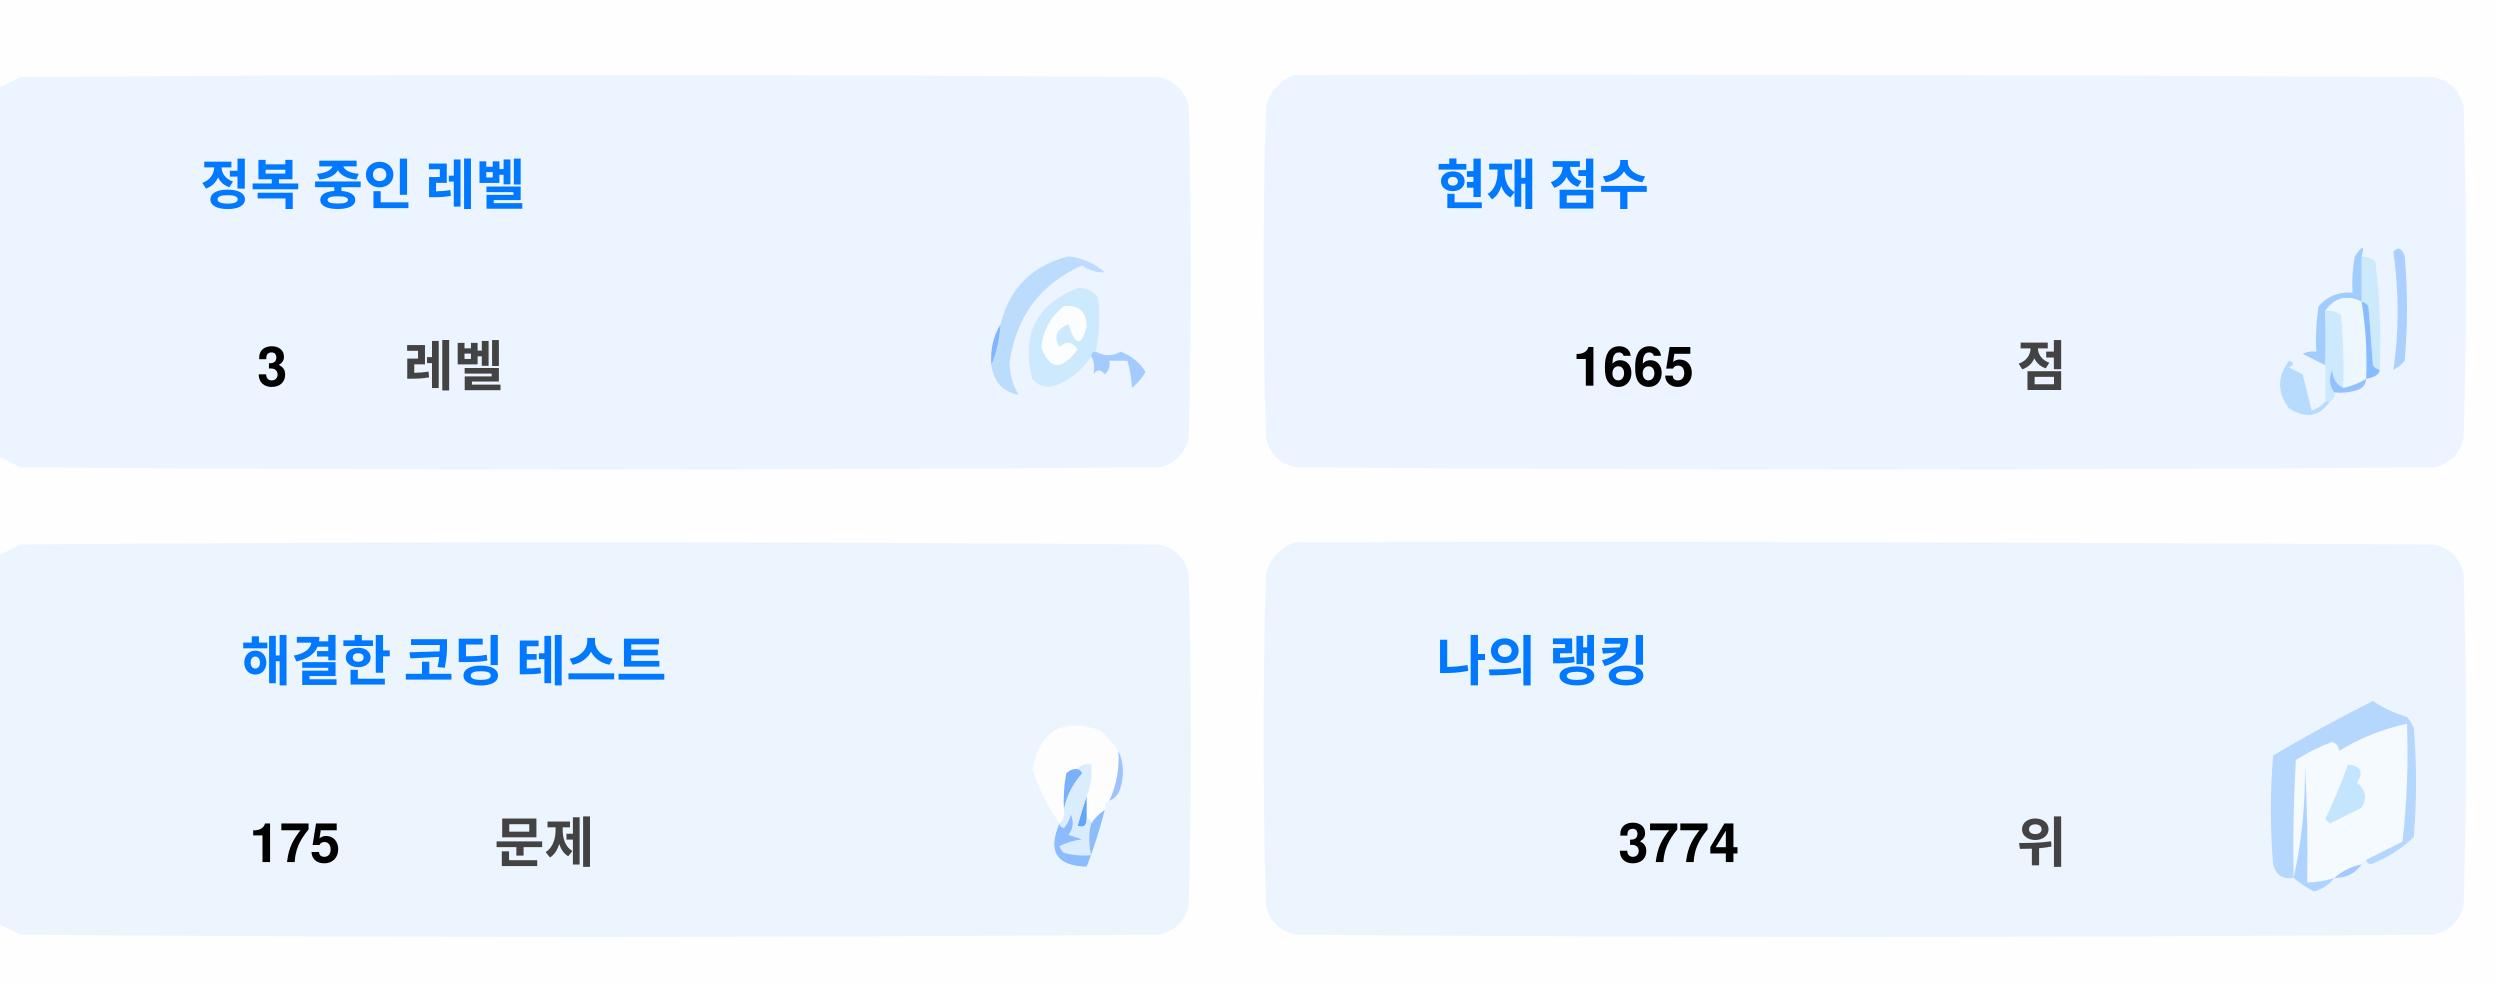
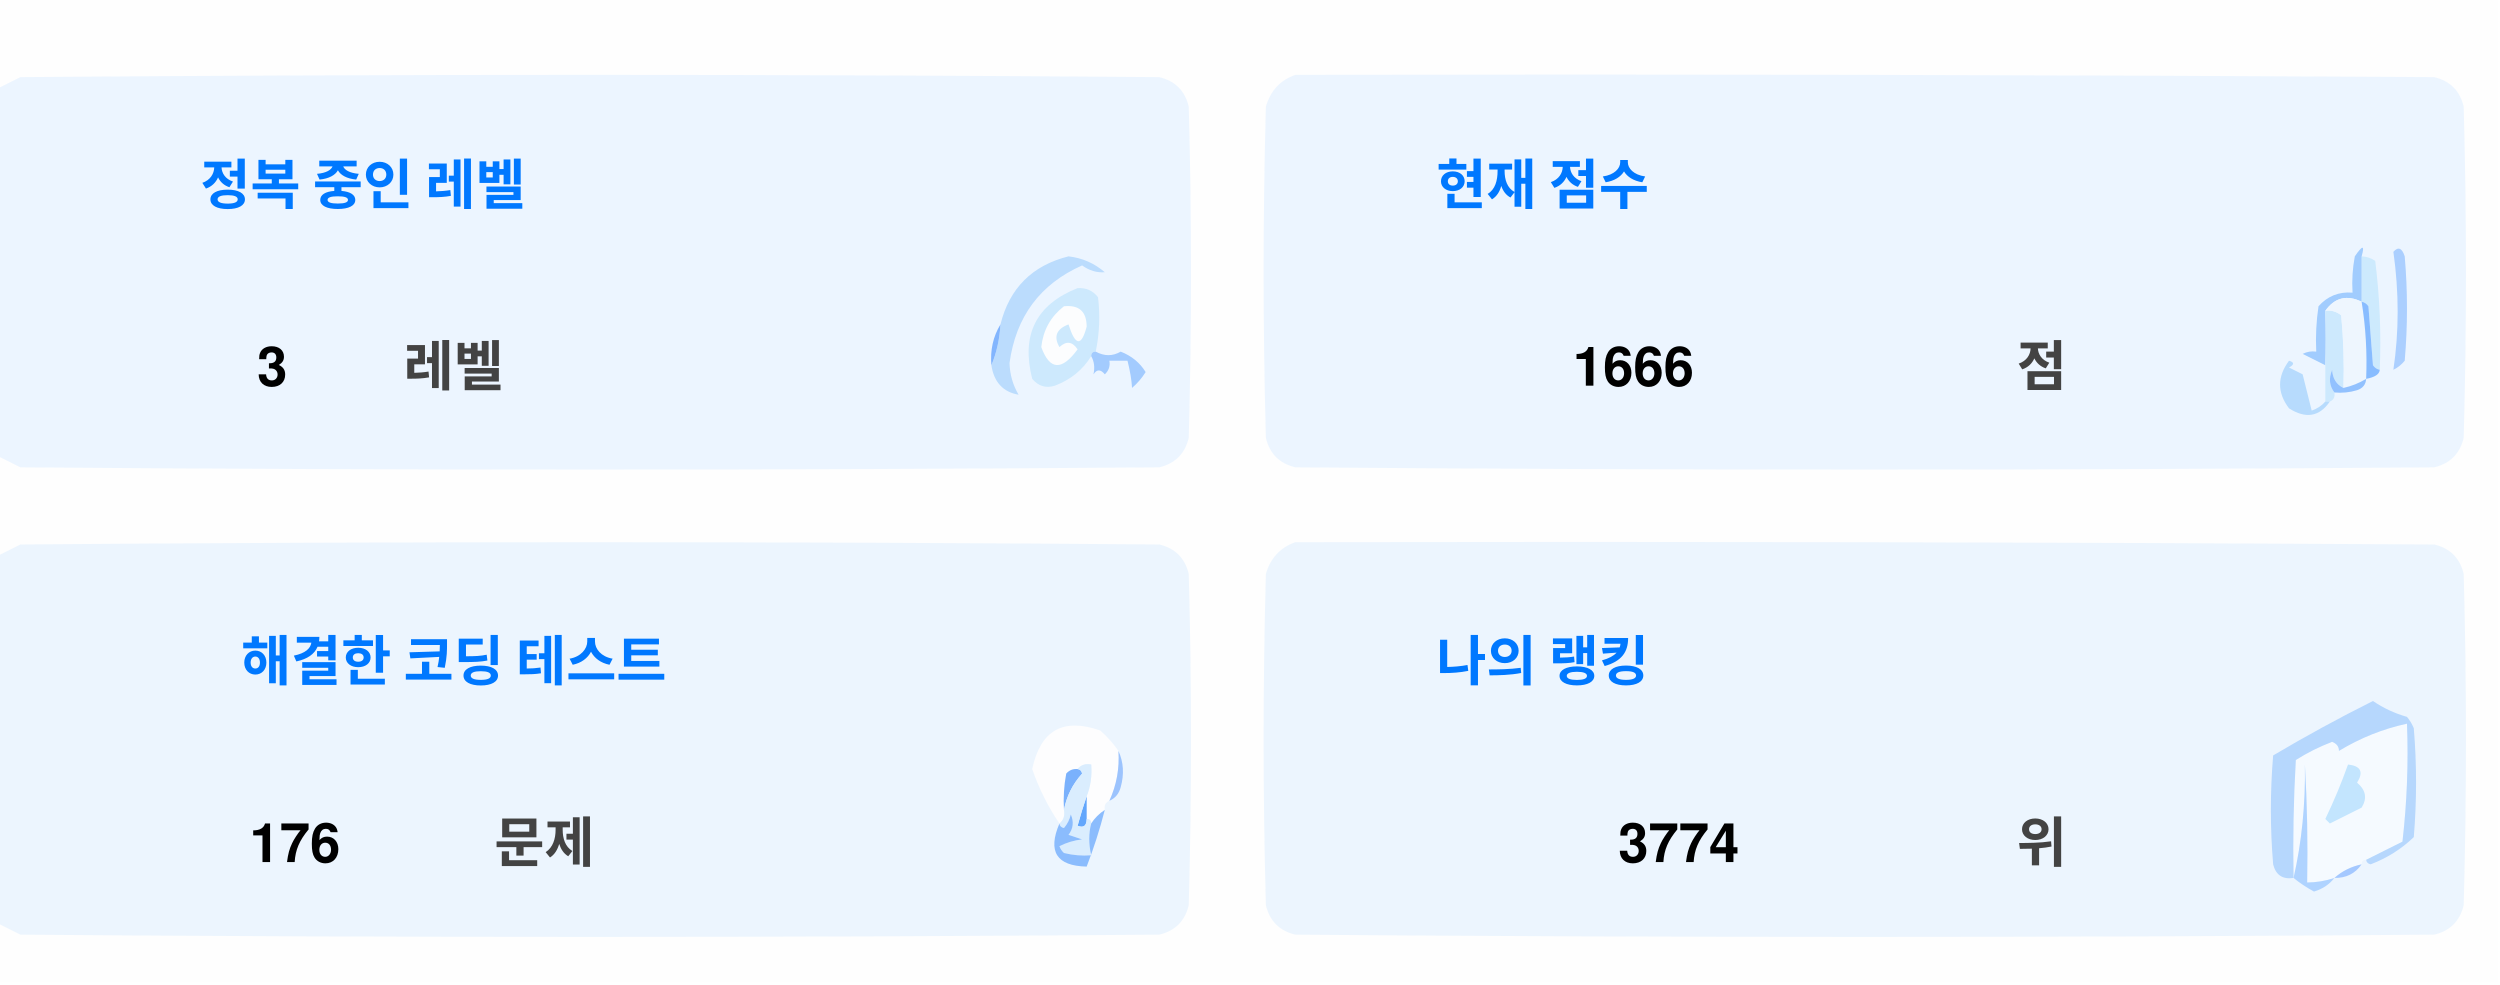
<svg xmlns="http://www.w3.org/2000/svg" version="1.1" width="551px" height="217px" style="shape-rendering:geometricPrecision; text-rendering:geometricPrecision; image-rendering:optimizeQuality; fill-rule:evenodd; clip-rule:evenodd">
  <style>.title {fill: #434343;font-size: 1rem;line-height: 1.5rem;font-weight: bold;font-family: -apple-system, BlinkMacSystemFont, Segoe UI, Helvetica, Arial, sans-serif, Apple Color Emoji, Segoe UI Emoji;}.desc {fill: #434343;font-size: 2.5rem;font-weight: bold;line-height: 1.5rem;font-family: -apple-system, BlinkMacSystemFont, Segoe UI, Helvetica, Arial, sans-serif, Apple Color Emoji, Segoe UI Emoji;}.desc-2 {fill: #434343;font-size: 1rem;font-weight: bold;line-height: 1.5rem;font-family: -apple-system, BlinkMacSystemFont, Segoe UI, Helvetica, Arial, sans-serif, Apple Color Emoji, Segoe UI Emoji;}.text, .desc {animation: twinkling 4s ease-in-out infinite;}@keyframes twinkling {40% { opacity: 1; }50% { opacity: 0.5; }60% { opacity: 1; }70% { opacity: 0.5; }80% { opacity: 1; }}</style>
  <g>
    <path style="opacity:1" fill="#fefefe" d="M -0.5,-0.5 C 183.167,-0.5 366.833,-0.5 550.5,-0.5C 550.5,71.833 550.5,144.167 550.5,216.5C 366.833,216.5 183.167,216.5 -0.5,216.5C -0.5,212.167 -0.5,207.833 -0.5,203.5C 1.14,204.32 2.807,205.153 4.5,206C 88.167,206.667 171.833,206.667 255.5,206C 259,205.167 261.167,203 262,199.5C 262.667,175.167 262.667,150.833 262,126.5C 261.167,123 259,120.833 255.5,120C 171.833,119.333 88.167,119.333 4.5,120C 2.807,120.847 1.14,121.68 -0.5,122.5C -0.5,115.167 -0.5,107.833 -0.5,100.5C 1.14,101.32 2.807,102.153 4.5,103C 88.167,103.667 171.833,103.667 255.5,103C 259,102.167 261.167,100 262,96.5C 262.667,72.167 262.667,47.833 262,23.5C 261.167,20 259,17.833 255.5,17C 171.833,16.333 88.167,16.333 4.5,17C 2.807,17.847 1.14,18.68 -0.5,19.5C -0.5,12.833 -0.5,6.167 -0.5,-0.5 Z" />
  </g>
  <g>
    <path style="opacity:1" fill="#ecf5ff" d="M -0.5,100.5 C -0.5,73.5 -0.5,46.5 -0.5,19.5C 1.14,18.68 2.807,17.847 4.5,17C 88.167,16.333 171.833,16.333 255.5,17C 259,17.833 261.167,20 262,23.5C 262.667,47.833 262.667,72.167 262,96.5C 261.167,100 259,102.167 255.5,103C 171.833,103.667 88.167,103.667 4.5,103C 2.807,102.153 1.14,101.32 -0.5,100.5 Z" />
  </g>
  <g>
    <path style="opacity:1" fill="#ecf5ff" d="M 285.5,16.5 C 369.167,16.333 452.834,16.5 536.5,17C 540,17.833 542.167,20 543,23.5C 543.667,47.833 543.667,72.167 543,96.5C 542.167,100 540,102.167 536.5,103C 452.833,103.667 369.167,103.667 285.5,103C 282,102.167 279.833,100 279,96.5C 278.333,72.167 278.333,47.833 279,23.5C 280.018,19.985 282.185,17.652 285.5,16.5 Z" />
  </g>
  <g>
    <path style="opacity:1" fill="#cdeafd" d="M 520.5,56.5 C 521.583,56.539 522.583,56.873 523.5,57.5C 524.498,65.472 524.831,73.472 524.5,81.5C 523.883,81.389 523.383,81.056 523,80.5C 522.667,76.167 522.333,71.833 522,67.5C 521.617,66.944 521.117,66.611 520.5,66.5C 520.5,63.167 520.5,59.833 520.5,56.5 Z" />
  </g>
  <g>
    <path style="opacity:1" fill="#abcfff" d="M 527.5,55.5 C 528.566,54.308 529.399,54.641 530,56.5C 530.667,64.167 530.667,71.833 530,79.5C 529.311,80.357 528.478,81.023 527.5,81.5C 528.758,73.08 528.758,64.414 527.5,55.5 Z" />
  </g>
  <g>
    <path style="opacity:1" fill="#bbdcfd" d="M 218.5,80.5 C 219.657,77.727 220.324,74.727 220.5,71.5C 222.49,63.51 227.49,58.51 235.5,56.5C 238.528,56.847 241.194,58.014 243.5,60C 241.744,60.141 240.078,59.641 238.5,58.5C 229.247,62.607 223.914,69.773 222.5,80C 222.565,82.526 223.232,84.859 224.5,87C 221.07,86.397 219.07,84.231 218.5,80.5 Z" />
  </g>
  <g>
    <path style="opacity:1" fill="#cde9fd" d="M 241.5,77.5 C 240.833,77.5 240.5,77.833 240.5,78.5C 238.628,81.529 235.961,83.695 232.5,85C 230.536,85.624 228.869,85.124 227.5,83.5C 225.021,73.791 228.354,67.124 237.5,63.5C 239.374,63.39 240.874,64.056 242,65.5C 242.497,69.524 242.331,73.524 241.5,77.5 Z" />
  </g>
  <g>
    <path style="opacity:1" fill="#fcfdfe" d="M 234.5,67.5 C 237.826,67.162 239.493,68.662 239.5,72C 238.334,76.434 237,76.267 235.5,71.5C 232.832,72.515 232.166,74.182 233.5,76.5C 235.017,75.089 236.351,75.256 237.5,77C 234.006,81.771 231.34,81.605 229.5,76.5C 229.904,72.771 231.571,69.771 234.5,67.5 Z" />
  </g>
  <g>
    <path style="opacity:1" fill="#a1ccfe" d="M 520.5,56.5 C 520.5,59.833 520.5,63.167 520.5,66.5C 517.238,64.922 514.572,65.589 512.5,68.5C 512.617,72.81 512.617,76.81 512.5,80.5C 510.86,79.68 509.193,78.847 507.5,78C 508.448,77.517 509.448,77.35 510.5,77.5C 510.335,74.15 510.502,70.817 511,67.5C 512.995,65.253 515.495,64.253 518.5,64.5C 518.336,61.813 518.503,59.146 519,56.5C 520.731,53.969 521.231,53.969 520.5,56.5 Z" />
  </g>
  <g>
    <path style="opacity:1" fill="#cde9fd" d="M 512.5,68.5 C 513.822,68.33 514.989,68.663 516,69.5C 516.499,74.823 516.666,80.156 516.5,85.5C 514.955,84.77 514.122,83.437 514,81.5C 513.22,83.387 513.387,85.054 514.5,86.5C 514.672,87.492 514.338,88.158 513.5,88.5C 513.167,88.5 512.833,88.5 512.5,88.5C 512.5,85.833 512.5,83.167 512.5,80.5C 512.617,76.81 512.617,72.81 512.5,68.5 Z" />
  </g>
  <g>
    <path style="opacity:1" fill="#eef6fe" d="M 520.5,66.5 C 521.407,72.106 521.74,77.773 521.5,83.5C 519.95,84.441 518.284,85.108 516.5,85.5C 516.666,80.156 516.499,74.823 516,69.5C 514.989,68.663 513.822,68.33 512.5,68.5C 514.572,65.589 517.238,64.922 520.5,66.5 Z" />
  </g>
  <g>
    <path style="opacity:1" fill="#88bcff" d="M 520.5,66.5 C 521.117,66.611 521.617,66.944 522,67.5C 522.333,71.833 522.667,76.167 523,80.5C 523.383,81.056 523.883,81.389 524.5,81.5C 524.445,82.469 523.445,83.136 521.5,83.5C 521.74,77.773 521.407,72.106 520.5,66.5 Z" />
  </g>
  <g>
    <path style="opacity:1" fill="#82b5fe" d="M 220.5,71.5 C 220.324,74.727 219.657,77.727 218.5,80.5C 218.215,77.171 218.882,74.171 220.5,71.5 Z" />
  </g>
  <g>
    <path style="opacity:1" fill="#a3cbfe" d="M 240.5,78.5 C 240.5,77.833 240.833,77.5 241.5,77.5C 243.391,78.536 245.224,78.536 247,77.5C 249.391,78.429 251.225,79.929 252.5,82C 251.681,83.319 250.681,84.486 249.5,85.5C 249.409,83.777 249.075,81.777 248.5,79.5C 247.167,79.5 245.833,79.5 244.5,79.5C 244.719,80.675 244.386,81.675 243.5,82.5C 242.575,81.359 241.741,81.359 241,82.5C 241.331,80.981 241.164,79.648 240.5,78.5 Z" />
  </g>
  <g>
    <path style="opacity:1" fill="#b7dbfd" d="M 512.5,88.5 C 512.833,88.5 513.167,88.5 513.5,88.5C 511.199,91.857 508.199,92.357 504.5,90C 501.872,86.535 501.872,83.035 504.5,79.5C 505.696,79.846 505.696,80.346 504.5,81C 505.5,81.5 506.5,82 507.5,82.5C 508.167,85.167 508.833,87.833 509.5,90.5C 510.739,90.058 511.739,89.391 512.5,88.5 Z" />
  </g>
  <g>
    <path style="opacity:1" fill="#92c1fe" d="M 516.5,85.5 C 518.284,85.108 519.95,84.441 521.5,83.5C 521.423,84.75 520.756,85.583 519.5,86C 517.866,86.493 516.199,86.66 514.5,86.5C 513.387,85.054 513.22,83.387 514,81.5C 514.122,83.437 514.955,84.77 516.5,85.5 Z" />
  </g>
  <g>
    <path style="opacity:1" fill="#ecf5fe" d="M -0.5,203.5 C -0.5,176.5 -0.5,149.5 -0.5,122.5C 1.14,121.68 2.807,120.847 4.5,120C 88.167,119.333 171.833,119.333 255.5,120C 259,120.833 261.167,123 262,126.5C 262.667,150.833 262.667,175.167 262,199.5C 261.167,203 259,205.167 255.5,206C 171.833,206.667 88.167,206.667 4.5,206C 2.807,205.153 1.14,204.32 -0.5,203.5 Z" />
  </g>
  <g>
    <path style="opacity:1" fill="#ecf5fe" d="M 285.5,119.5 C 369.167,119.333 452.834,119.5 536.5,120C 540,120.833 542.167,123 543,126.5C 543.667,150.833 543.667,175.167 543,199.5C 542.167,203 540,205.167 536.5,206C 452.833,206.667 369.167,206.667 285.5,206C 282,205.167 279.833,203 279,199.5C 278.333,175.167 278.333,150.833 279,126.5C 280.018,122.985 282.185,120.652 285.5,119.5 Z" />
  </g>
  <g>
    <path style="opacity:1" fill="#fdfdfe" d="M 246.5,165.5 C 246.758,169.367 246.092,173.034 244.5,176.5C 243.662,176.842 243.328,177.508 243.5,178.5C 242.272,179.306 241.272,180.306 240.5,181.5C 240.5,180.833 240.167,180.5 239.5,180.5C 239.5,178.833 239.5,177.167 239.5,175.5C 240.369,173.283 240.702,170.95 240.5,168.5C 239.209,168.263 238.209,168.596 237.5,169.5C 236.504,169.414 235.671,169.748 235,170.5C 234.503,173.146 234.336,175.813 234.5,178.5C 234.737,179.791 234.404,180.791 233.5,181.5C 230.986,177.806 228.986,173.806 227.5,169.5C 229.309,160.957 234.309,158.124 242.5,161C 244.07,162.397 245.404,163.897 246.5,165.5 Z" />
  </g>
  <g>
    <path style="opacity:1" fill="#f5faff" d="M 521.5,189.5 C 520.833,189.5 520.5,189.833 520.5,190.5C 518.181,190.992 516.181,191.992 514.5,193.5C 512.565,194.15 510.565,194.483 508.5,194.5C 508.666,185.827 508.5,177.16 508,168.5C 508.141,177.227 507.308,185.56 505.5,193.5C 505.334,184.827 505.5,176.16 506,167.5C 508.527,165.903 511.194,164.57 514,163.5C 515.011,163.892 515.511,164.559 515.5,165.5C 520.21,162.641 525.21,160.641 530.5,159.5C 530.831,168.192 530.498,176.859 529.5,185.5C 526.807,186.847 524.14,188.18 521.5,189.5 Z" />
  </g>
  <g>
    <path style="opacity:1" fill="#b6d7fd" d="M 521.5,189.5 C 524.14,188.18 526.807,186.847 529.5,185.5C 530.498,176.859 530.831,168.192 530.5,159.5C 525.21,160.641 520.21,162.641 515.5,165.5C 515.511,164.559 515.011,163.892 514,163.5C 511.194,164.57 508.527,165.903 506,167.5C 505.5,176.16 505.334,184.827 505.5,193.5C 503.089,193.863 501.589,192.863 501,190.5C 500.333,182.5 500.333,174.5 501,166.5C 508.173,162.246 515.507,158.246 523,154.5C 525.304,156.068 527.804,157.235 530.5,158C 531.126,158.75 531.626,159.584 532,160.5C 532.667,168.5 532.667,176.5 532,184.5C 529.292,187.111 526.125,189.111 522.5,190.5C 521.893,190.376 521.56,190.043 521.5,189.5 Z" />
  </g>
  <g>
    <path style="opacity:1" fill="#c3e5fe" d="M 517.5,168.5 C 520.317,168.801 520.984,170.134 519.5,172.5C 521.439,174.122 521.772,175.956 520.5,178C 518.167,179.167 515.833,180.333 513.5,181.5C 513.167,181.167 512.833,180.833 512.5,180.5C 514.414,176.515 516.081,172.515 517.5,168.5 Z" />
  </g>
  <g>
    <path style="opacity:1" fill="#7ab1fc" d="M 237.5,169.5 C 238.043,169.56 238.376,169.893 238.5,170.5C 236.395,172.836 235.062,175.503 234.5,178.5C 234.336,175.813 234.503,173.146 235,170.5C 235.671,169.748 236.504,169.414 237.5,169.5 Z" />
  </g>
  <g>
    <path style="opacity:1" fill="#afd3ff" d="M 514.5,193.5 C 513.378,194.947 511.878,195.947 510,196.5C 508.348,195.601 506.848,194.601 505.5,193.5C 507.308,185.56 508.141,177.227 508,168.5C 508.5,177.16 508.666,185.827 508.5,194.5C 510.565,194.483 512.565,194.15 514.5,193.5 Z" />
  </g>
  <g>
    <path style="opacity:1" fill="#9cc3fd" d="M 246.5,165.5 C 247.634,167.966 247.801,170.633 247,173.5C 246.623,174.942 245.79,175.942 244.5,176.5C 246.092,173.034 246.758,169.367 246.5,165.5 Z" />
  </g>
  <g>
    <path style="opacity:1" fill="#62a6fc" d="M 239.5,175.5 C 239.5,177.167 239.5,178.833 239.5,180.5C 239.483,182.028 238.816,182.528 237.5,182C 238.117,179.723 238.784,177.556 239.5,175.5 Z" />
  </g>
  <g>
    <path style="opacity:1" fill="#daedfe" d="M 237.5,169.5 C 238.209,168.596 239.209,168.263 240.5,168.5C 240.702,170.95 240.369,173.283 239.5,175.5C 238.784,177.556 238.117,179.723 237.5,182C 238.816,182.528 239.483,182.028 239.5,180.5C 240.167,180.5 240.5,180.833 240.5,181.5C 239.918,183.669 239.918,186.002 240.5,188.5C 238.473,188.662 236.473,188.495 234.5,188C 234.043,187.586 233.709,187.086 233.5,186.5C 235.078,185.702 236.744,185.202 238.5,185C 237.5,184.667 236.5,184.333 235.5,184C 236.554,182.612 236.72,181.112 236,179.5C 235.751,180.624 235.251,181.624 234.5,182.5C 233.893,182.376 233.56,182.043 233.5,181.5C 234.404,180.791 234.737,179.791 234.5,178.5C 235.062,175.503 236.395,172.836 238.5,170.5C 238.376,169.893 238.043,169.56 237.5,169.5 Z" />
  </g>
  <g>
    <path style="opacity:1" fill="#8bbcfd" d="M 243.5,178.5 C 242.395,182.803 241.062,186.969 239.5,191C 232.857,190.847 230.857,187.68 233.5,181.5C 233.56,182.043 233.893,182.376 234.5,182.5C 235.251,181.624 235.751,180.624 236,179.5C 236.72,181.112 236.554,182.612 235.5,184C 236.5,184.333 237.5,184.667 238.5,185C 236.744,185.202 235.078,185.702 233.5,186.5C 233.709,187.086 234.043,187.586 234.5,188C 236.473,188.495 238.473,188.662 240.5,188.5C 239.918,186.002 239.918,183.669 240.5,181.5C 241.272,180.306 242.272,179.306 243.5,178.5 Z" />
  </g>
  <g>
    <path style="opacity:1" fill="#a4c8ff" d="M 520.5,190.5 C 519.089,192.539 517.089,193.539 514.5,193.5C 516.181,191.992 518.181,190.992 520.5,190.5 Z" />
  </g>
  <text text-anchor="middle" x="80" y="45" class="title" style="fill:#0078ff;" stroke="#none" stroke-width="1">정복 중인 레벨</text>
  <text text-anchor="middle" x="60" y="85" class="desc" style="fill:#000000;" stroke="#none" stroke-width="1">3</text>
  <text text-anchor="middle" x="100" y="85" class="desc-2" style="fill:#434343;" stroke="#none" stroke-width="1">레벨</text>
  <text text-anchor="middle" x="340" y="45" class="title" style="fill:#0078ff;" stroke="#none" stroke-width="1">현재 점수</text>
-   <text text-anchor="middle" x="360" y="85" class="desc" style="fill:#000000;" stroke="#none" stroke-width="1">1665</text>
+   <text text-anchor="middle" x="360" y="85" class="desc" style="fill:#000000;" stroke="#none" stroke-width="1">1666</text>
  <text text-anchor="middle" x="450" y="85" class="desc-2" style="fill:#434343;" stroke="#none" stroke-width="1">점</text>
  <text text-anchor="middle" x="100" y="150" class="title" style="fill:#0078ff;" stroke="#none" stroke-width="1">해결한 코딩 테스트</text>
-   <text text-anchor="middle" x="65" y="190" class="desc" style="fill:#000000;" stroke="#none" stroke-width="1">175</text>
+   <text text-anchor="middle" x="65" y="190" class="desc" style="fill:#000000;" stroke="#none" stroke-width="1">176</text>
  <text text-anchor="middle" x="120" y="190" class="desc-2" style="fill:#434343;" stroke="#none" stroke-width="1">문제</text>
  <text text-anchor="middle" x="340" y="150" class="title" style="fill:#0078ff;" stroke="#none" stroke-width="1">나의 랭킹</text>
  <text text-anchor="middle" x="370" y="190" class="desc" style="fill:#000000;" stroke="#none" stroke-width="1">3774</text>
  <text text-anchor="middle" x="450" y="190" class="desc-2" style="fill:#434343;" stroke="#none" stroke-width="1">위</text>
</svg>
